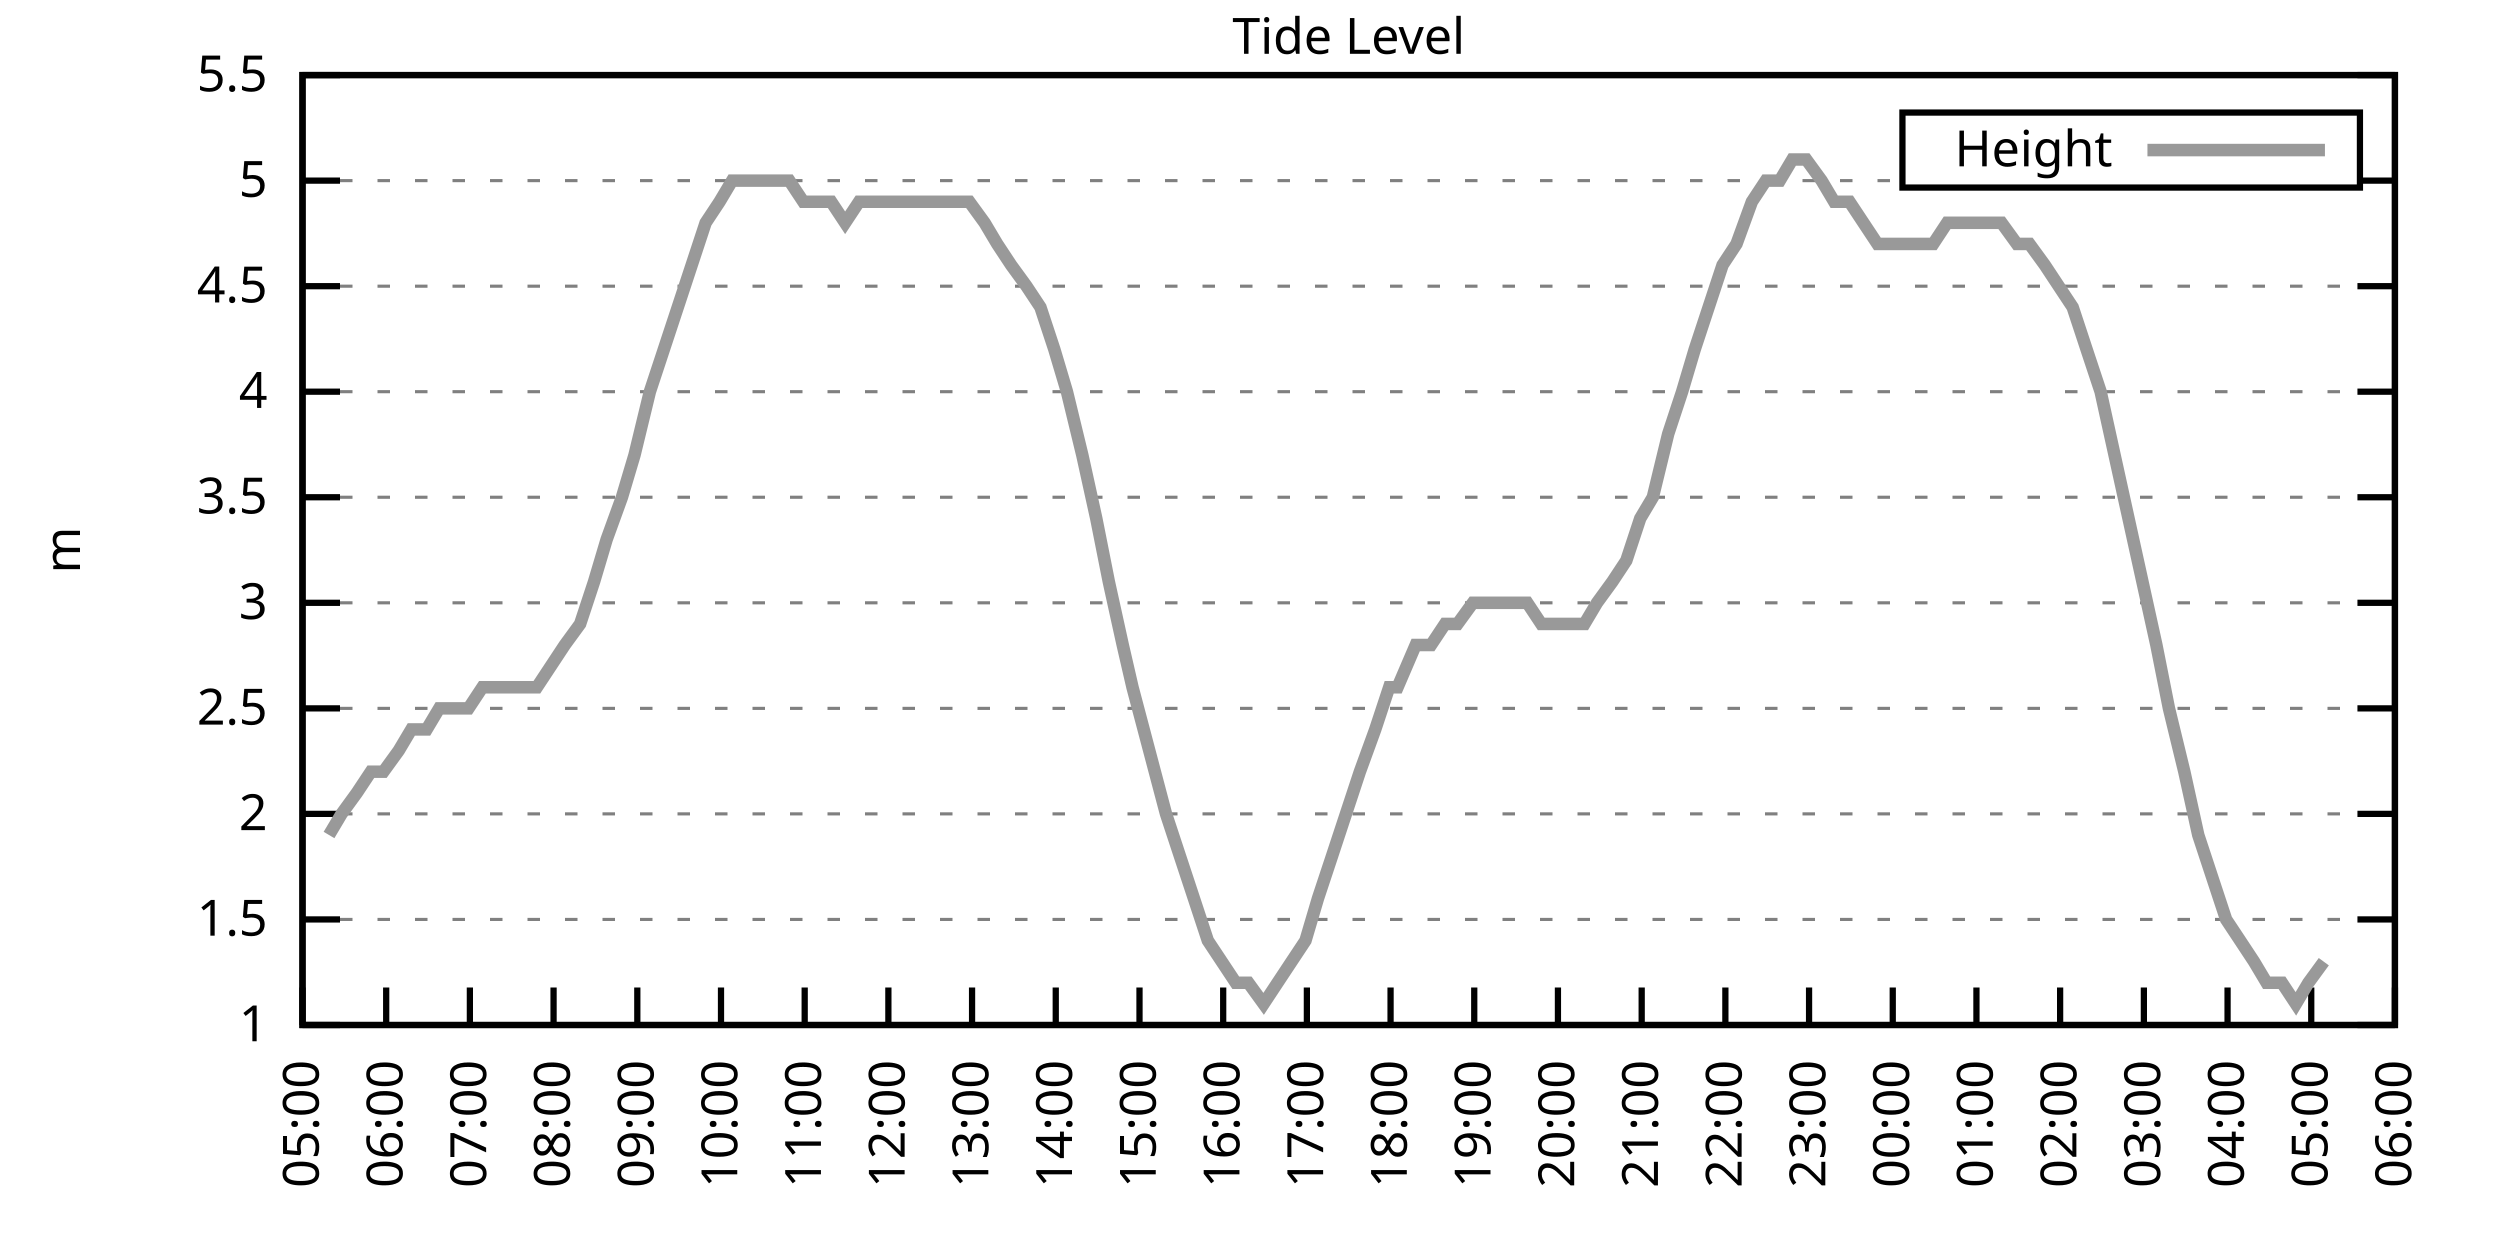
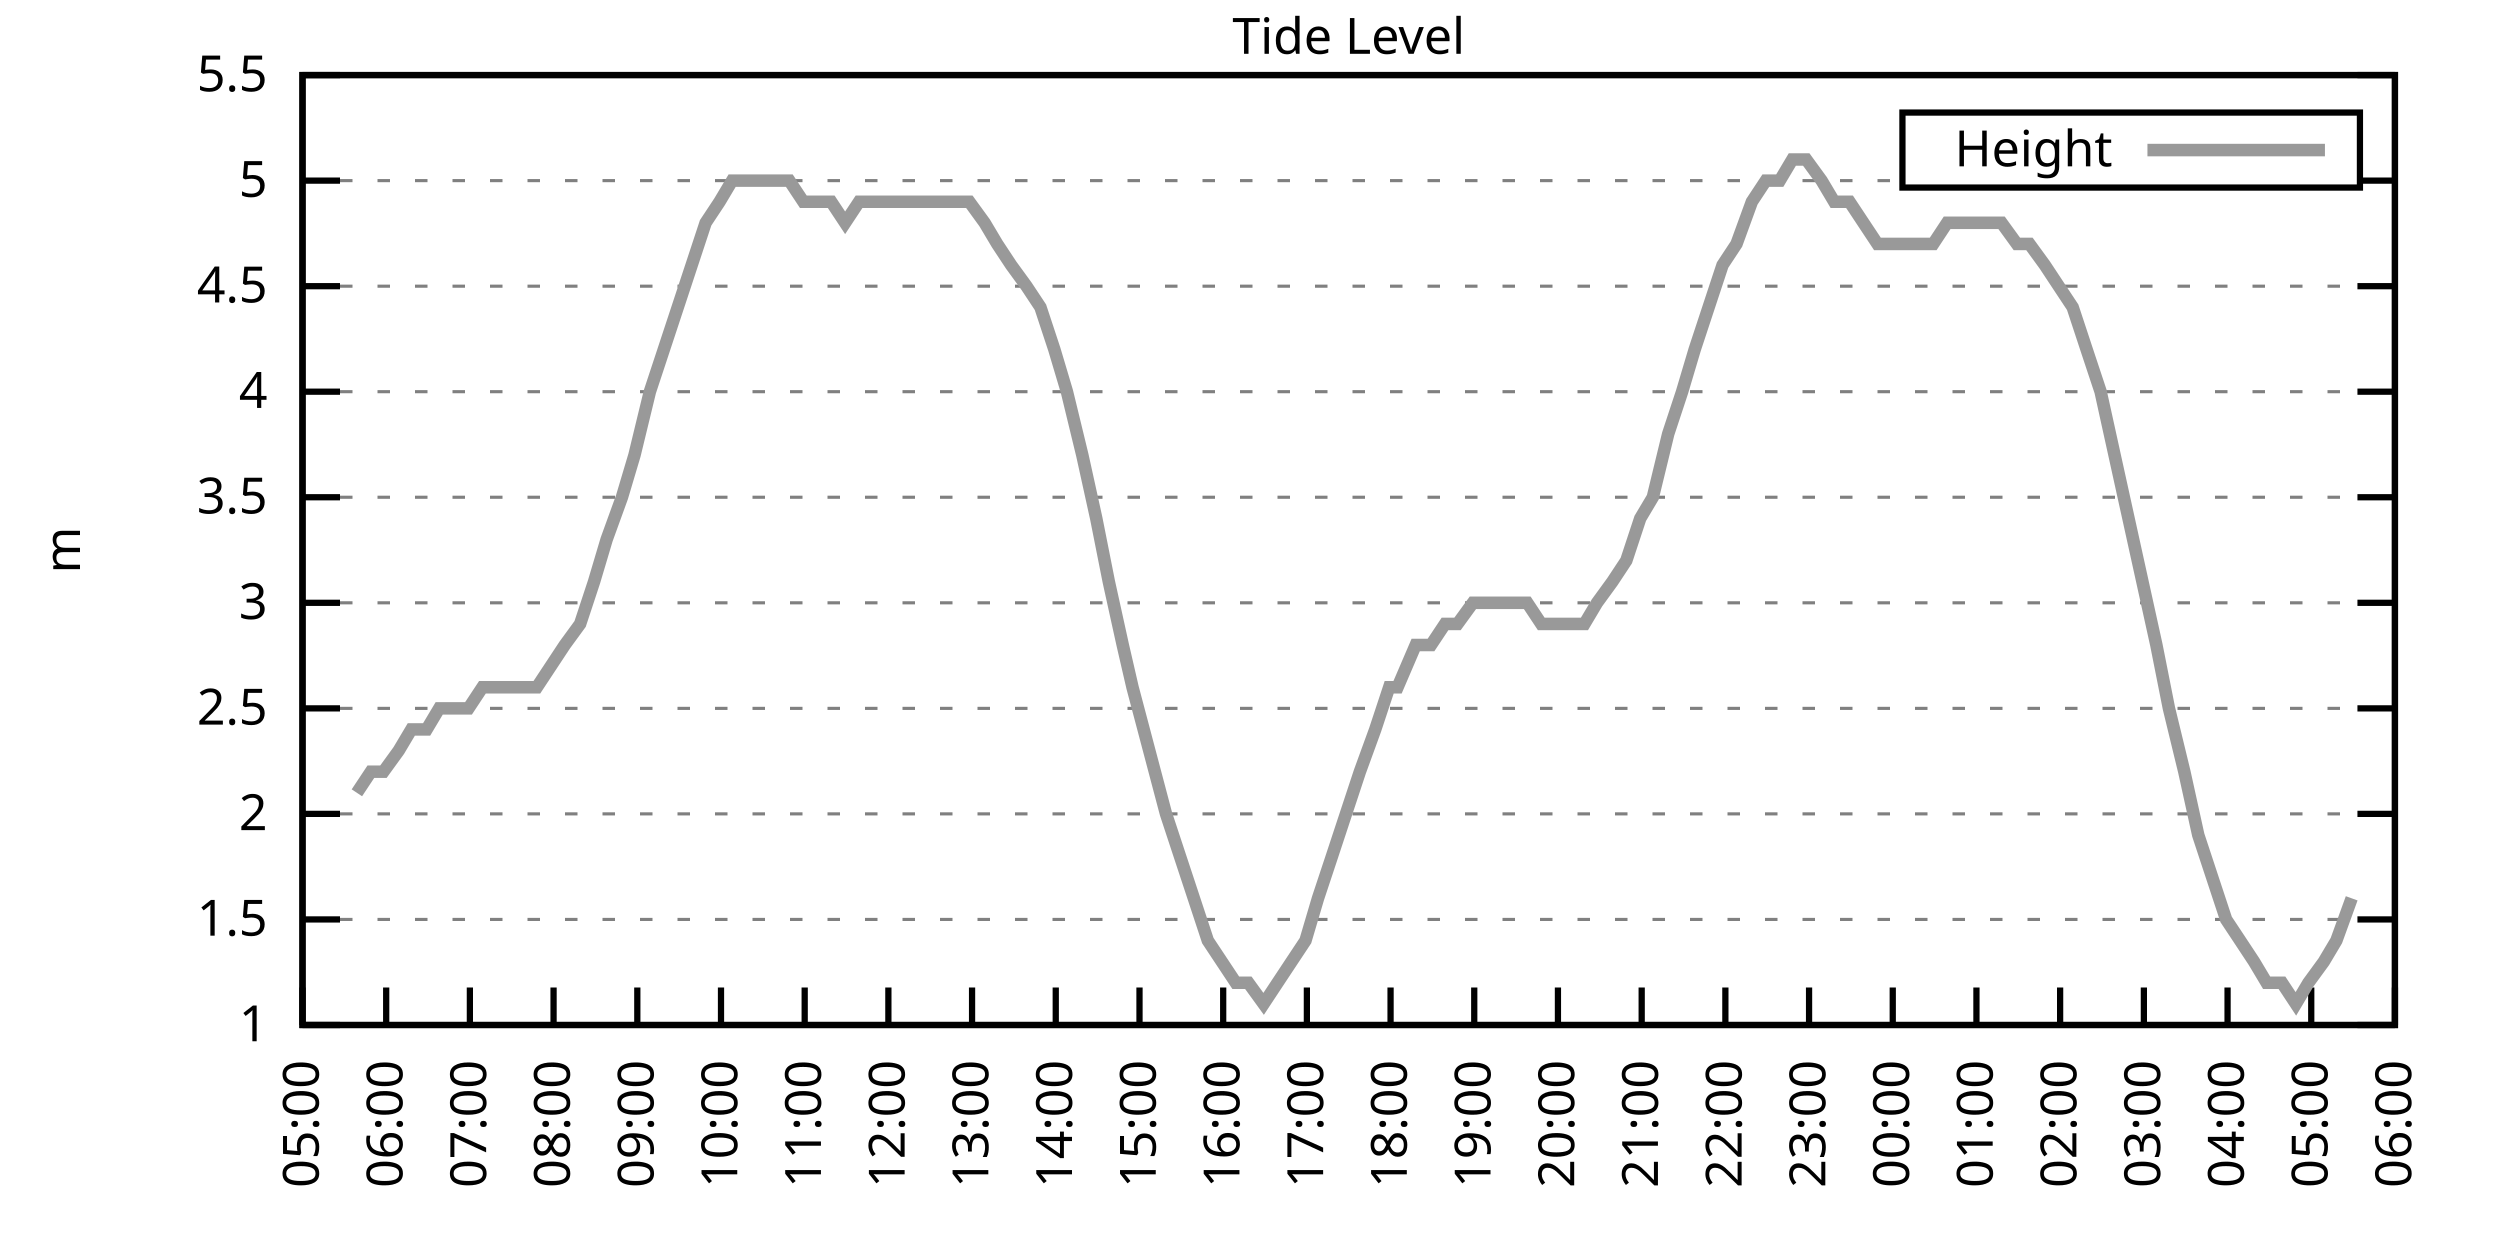
<svg xmlns="http://www.w3.org/2000/svg" xmlns:xlink="http://www.w3.org/1999/xlink" width="400" height="200" viewBox="0 0 400 200">
  <g id="gnuplot_canvas">
    <rect x="0" y="0" width="400" height="200" fill="none" />
    <defs>
      <circle id="gpDot" r="0.5" stroke-width="0.5" stroke="currentColor" />
      <path id="gpPt0" stroke-width="0.333" stroke="currentColor" d="M-1,0 h2 M0,-1 v2" />
      <path id="gpPt1" stroke-width="0.333" stroke="currentColor" d="M-1,-1 L1,1 M1,-1 L-1,1" />
      <path id="gpPt2" stroke-width="0.333" stroke="currentColor" d="M-1,0 L1,0 M0,-1 L0,1 M-1,-1 L1,1 M-1,1 L1,-1" />
      <rect id="gpPt3" stroke-width="0.333" stroke="currentColor" x="-1" y="-1" width="2" height="2" />
      <rect id="gpPt4" stroke-width="0.333" stroke="currentColor" fill="currentColor" x="-1" y="-1" width="2" height="2" />
      <circle id="gpPt5" stroke-width="0.333" stroke="currentColor" cx="0" cy="0" r="1" />
      <use xlink:href="#gpPt5" id="gpPt6" fill="currentColor" stroke="none" />
      <path id="gpPt7" stroke-width="0.333" stroke="currentColor" d="M0,-1.33 L-1.33,0.67 L1.33,0.67 z" />
      <use xlink:href="#gpPt7" id="gpPt8" fill="currentColor" stroke="none" />
      <use xlink:href="#gpPt7" id="gpPt9" stroke="currentColor" transform="rotate(180)" />
      <use xlink:href="#gpPt9" id="gpPt10" fill="currentColor" stroke="none" />
      <use xlink:href="#gpPt3" id="gpPt11" stroke="currentColor" transform="rotate(45)" />
      <use xlink:href="#gpPt11" id="gpPt12" fill="currentColor" stroke="none" />
      <path id="gpPt13" stroke-width="0.333" stroke="currentColor" d="M0,1.330 L1.265,0.411 L0.782,-1.067 L-0.782,-1.076 L-1.265,0.411 z" />
      <use xlink:href="#gpPt13" id="gpPt14" fill="currentColor" stroke="none" />
      <filter id="textbox" filterUnits="objectBoundingBox" x="0" y="0" height="1" width="1">
        <feFlood flood-color="white" flood-opacity="1" result="bgnd" />
        <feComposite in="SourceGraphic" in2="bgnd" operator="atop" />
      </filter>
      <filter id="greybox" filterUnits="objectBoundingBox" x="0" y="0" height="1" width="1">
        <feFlood flood-color="lightgrey" flood-opacity="1" result="grey" />
        <feComposite in="SourceGraphic" in2="grey" operator="atop" />
      </filter>
    </defs>
    <g fill="none" color="white" stroke="currentColor" stroke-width="1.00" stroke-linecap="butt" stroke-linejoin="miter">
</g>
    <g fill="none" color="black" stroke="currentColor" stroke-width="1.00" stroke-linecap="butt" stroke-linejoin="miter">
      <g stroke="none" shape-rendering="crispEdges">
        <polygon fill="rgb(255, 255, 255)" points="48.40,164.00 383.18,164.00 383.18,12.02 48.40,12.02 " />
      </g>
    </g>
    <g fill="none" color="black" stroke="currentColor" stroke-width="1.00" stroke-linecap="butt" stroke-linejoin="miter">
</g>
    <g fill="none" color="black" stroke="black" stroke-width="0.50" stroke-linecap="butt" stroke-linejoin="miter">
</g>
    <g fill="none" color="gray" stroke="currentColor" stroke-width="0.50" stroke-linecap="butt" stroke-linejoin="miter">
      <path stroke="gray" stroke-dasharray="2,4" class="gridline" d="M48.40,164.00 L383.19,164.00  " />
    </g>
    <g fill="none" color="gray" stroke="gray" stroke-width="1.00" stroke-linecap="butt" stroke-linejoin="miter">
</g>
    <g fill="none" color="black" stroke="currentColor" stroke-width="1.00" stroke-linecap="butt" stroke-linejoin="miter">
      <path stroke="black" d="M48.40,164.00 L54.40,164.00 M383.19,164.00 L377.19,164.00  " />
      <g transform="translate(42.80,166.60)" stroke="none" fill="black" font-family="Sans" font-size="8.00" text-anchor="end">
        <text>
          <tspan font-family="Sans"> 1</tspan>
        </text>
      </g>
    </g>
    <g fill="none" color="black" stroke="currentColor" stroke-width="1.00" stroke-linecap="butt" stroke-linejoin="miter">
</g>
    <g fill="none" color="black" stroke="black" stroke-width="0.50" stroke-linecap="butt" stroke-linejoin="miter">
</g>
    <g fill="none" color="gray" stroke="currentColor" stroke-width="0.50" stroke-linecap="butt" stroke-linejoin="miter">
      <path stroke="gray" stroke-dasharray="2,4" class="gridline" d="M48.40,147.11 L383.19,147.11  " />
    </g>
    <g fill="none" color="gray" stroke="gray" stroke-width="1.00" stroke-linecap="butt" stroke-linejoin="miter">
</g>
    <g fill="none" color="black" stroke="currentColor" stroke-width="1.00" stroke-linecap="butt" stroke-linejoin="miter">
      <path stroke="black" d="M48.40,147.11 L54.40,147.11 M383.19,147.11 L377.19,147.11  " />
      <g transform="translate(42.80,149.71)" stroke="none" fill="black" font-family="Sans" font-size="8.00" text-anchor="end">
        <text>
          <tspan font-family="Sans"> 1.5</tspan>
        </text>
      </g>
    </g>
    <g fill="none" color="black" stroke="currentColor" stroke-width="1.00" stroke-linecap="butt" stroke-linejoin="miter">
</g>
    <g fill="none" color="black" stroke="black" stroke-width="0.50" stroke-linecap="butt" stroke-linejoin="miter">
</g>
    <g fill="none" color="gray" stroke="currentColor" stroke-width="0.50" stroke-linecap="butt" stroke-linejoin="miter">
      <path stroke="gray" stroke-dasharray="2,4" class="gridline" d="M48.40,130.22 L383.19,130.22  " />
    </g>
    <g fill="none" color="gray" stroke="gray" stroke-width="1.00" stroke-linecap="butt" stroke-linejoin="miter">
</g>
    <g fill="none" color="black" stroke="currentColor" stroke-width="1.00" stroke-linecap="butt" stroke-linejoin="miter">
      <path stroke="black" d="M48.40,130.22 L54.40,130.22 M383.19,130.22 L377.19,130.22  " />
      <g transform="translate(42.80,132.82)" stroke="none" fill="black" font-family="Sans" font-size="8.00" text-anchor="end">
        <text>
          <tspan font-family="Sans"> 2</tspan>
        </text>
      </g>
    </g>
    <g fill="none" color="black" stroke="currentColor" stroke-width="1.00" stroke-linecap="butt" stroke-linejoin="miter">
</g>
    <g fill="none" color="black" stroke="black" stroke-width="0.50" stroke-linecap="butt" stroke-linejoin="miter">
</g>
    <g fill="none" color="gray" stroke="currentColor" stroke-width="0.50" stroke-linecap="butt" stroke-linejoin="miter">
      <path stroke="gray" stroke-dasharray="2,4" class="gridline" d="M48.40,113.34 L383.19,113.34  " />
    </g>
    <g fill="none" color="gray" stroke="gray" stroke-width="1.00" stroke-linecap="butt" stroke-linejoin="miter">
</g>
    <g fill="none" color="black" stroke="currentColor" stroke-width="1.00" stroke-linecap="butt" stroke-linejoin="miter">
      <path stroke="black" d="M48.40,113.34 L54.40,113.34 M383.19,113.34 L377.19,113.34  " />
      <g transform="translate(42.80,115.94)" stroke="none" fill="black" font-family="Sans" font-size="8.00" text-anchor="end">
        <text>
          <tspan font-family="Sans"> 2.5</tspan>
        </text>
      </g>
    </g>
    <g fill="none" color="black" stroke="currentColor" stroke-width="1.00" stroke-linecap="butt" stroke-linejoin="miter">
</g>
    <g fill="none" color="black" stroke="black" stroke-width="0.50" stroke-linecap="butt" stroke-linejoin="miter">
</g>
    <g fill="none" color="gray" stroke="currentColor" stroke-width="0.50" stroke-linecap="butt" stroke-linejoin="miter">
      <path stroke="gray" stroke-dasharray="2,4" class="gridline" d="M48.40,96.45 L383.19,96.45  " />
    </g>
    <g fill="none" color="gray" stroke="gray" stroke-width="1.00" stroke-linecap="butt" stroke-linejoin="miter">
</g>
    <g fill="none" color="black" stroke="currentColor" stroke-width="1.00" stroke-linecap="butt" stroke-linejoin="miter">
      <path stroke="black" d="M48.40,96.45 L54.40,96.45 M383.19,96.45 L377.19,96.45  " />
      <g transform="translate(42.80,99.05)" stroke="none" fill="black" font-family="Sans" font-size="8.00" text-anchor="end">
        <text>
          <tspan font-family="Sans"> 3</tspan>
        </text>
      </g>
    </g>
    <g fill="none" color="black" stroke="currentColor" stroke-width="1.00" stroke-linecap="butt" stroke-linejoin="miter">
</g>
    <g fill="none" color="black" stroke="black" stroke-width="0.50" stroke-linecap="butt" stroke-linejoin="miter">
</g>
    <g fill="none" color="gray" stroke="currentColor" stroke-width="0.50" stroke-linecap="butt" stroke-linejoin="miter">
      <path stroke="gray" stroke-dasharray="2,4" class="gridline" d="M48.40,79.56 L383.19,79.56  " />
    </g>
    <g fill="none" color="gray" stroke="gray" stroke-width="1.00" stroke-linecap="butt" stroke-linejoin="miter">
</g>
    <g fill="none" color="black" stroke="currentColor" stroke-width="1.00" stroke-linecap="butt" stroke-linejoin="miter">
      <path stroke="black" d="M48.40,79.56 L54.40,79.56 M383.19,79.56 L377.19,79.56  " />
      <g transform="translate(42.80,82.16)" stroke="none" fill="black" font-family="Sans" font-size="8.00" text-anchor="end">
        <text>
          <tspan font-family="Sans"> 3.5</tspan>
        </text>
      </g>
    </g>
    <g fill="none" color="black" stroke="currentColor" stroke-width="1.00" stroke-linecap="butt" stroke-linejoin="miter">
</g>
    <g fill="none" color="black" stroke="black" stroke-width="0.50" stroke-linecap="butt" stroke-linejoin="miter">
</g>
    <g fill="none" color="gray" stroke="currentColor" stroke-width="0.50" stroke-linecap="butt" stroke-linejoin="miter">
      <path stroke="gray" stroke-dasharray="2,4" class="gridline" d="M48.40,62.67 L383.19,62.67  " />
    </g>
    <g fill="none" color="gray" stroke="gray" stroke-width="1.00" stroke-linecap="butt" stroke-linejoin="miter">
</g>
    <g fill="none" color="black" stroke="currentColor" stroke-width="1.00" stroke-linecap="butt" stroke-linejoin="miter">
      <path stroke="black" d="M48.40,62.67 L54.40,62.67 M383.19,62.67 L377.19,62.67  " />
      <g transform="translate(42.80,65.27)" stroke="none" fill="black" font-family="Sans" font-size="8.00" text-anchor="end">
        <text>
          <tspan font-family="Sans"> 4</tspan>
        </text>
      </g>
    </g>
    <g fill="none" color="black" stroke="currentColor" stroke-width="1.00" stroke-linecap="butt" stroke-linejoin="miter">
</g>
    <g fill="none" color="black" stroke="black" stroke-width="0.50" stroke-linecap="butt" stroke-linejoin="miter">
</g>
    <g fill="none" color="gray" stroke="currentColor" stroke-width="0.50" stroke-linecap="butt" stroke-linejoin="miter">
      <path stroke="gray" stroke-dasharray="2,4" class="gridline" d="M48.40,45.79 L383.19,45.79  " />
    </g>
    <g fill="none" color="gray" stroke="gray" stroke-width="1.00" stroke-linecap="butt" stroke-linejoin="miter">
</g>
    <g fill="none" color="black" stroke="currentColor" stroke-width="1.00" stroke-linecap="butt" stroke-linejoin="miter">
      <path stroke="black" d="M48.40,45.79 L54.40,45.79 M383.19,45.79 L377.19,45.79  " />
      <g transform="translate(42.80,48.39)" stroke="none" fill="black" font-family="Sans" font-size="8.00" text-anchor="end">
        <text>
          <tspan font-family="Sans"> 4.5</tspan>
        </text>
      </g>
    </g>
    <g fill="none" color="black" stroke="currentColor" stroke-width="1.00" stroke-linecap="butt" stroke-linejoin="miter">
</g>
    <g fill="none" color="black" stroke="black" stroke-width="0.50" stroke-linecap="butt" stroke-linejoin="miter">
</g>
    <g fill="none" color="gray" stroke="currentColor" stroke-width="0.50" stroke-linecap="butt" stroke-linejoin="miter">
      <path stroke="gray" stroke-dasharray="2,4" class="gridline" d="M48.40,28.90 L304.39,28.90 M377.59,28.90 L383.19,28.90  " />
    </g>
    <g fill="none" color="gray" stroke="gray" stroke-width="1.00" stroke-linecap="butt" stroke-linejoin="miter">
</g>
    <g fill="none" color="black" stroke="currentColor" stroke-width="1.00" stroke-linecap="butt" stroke-linejoin="miter">
      <path stroke="black" d="M48.40,28.90 L54.40,28.90 M383.19,28.90 L377.19,28.90  " />
      <g transform="translate(42.80,31.50)" stroke="none" fill="black" font-family="Sans" font-size="8.00" text-anchor="end">
        <text>
          <tspan font-family="Sans"> 5</tspan>
        </text>
      </g>
    </g>
    <g fill="none" color="black" stroke="currentColor" stroke-width="1.00" stroke-linecap="butt" stroke-linejoin="miter">
</g>
    <g fill="none" color="black" stroke="black" stroke-width="0.50" stroke-linecap="butt" stroke-linejoin="miter">
</g>
    <g fill="none" color="gray" stroke="currentColor" stroke-width="0.50" stroke-linecap="butt" stroke-linejoin="miter">
      <path stroke="gray" stroke-dasharray="2,4" class="gridline" d="M48.40,12.01 L383.19,12.01  " />
    </g>
    <g fill="none" color="gray" stroke="gray" stroke-width="1.00" stroke-linecap="butt" stroke-linejoin="miter">
</g>
    <g fill="none" color="black" stroke="currentColor" stroke-width="1.00" stroke-linecap="butt" stroke-linejoin="miter">
      <path stroke="black" d="M48.40,12.01 L54.40,12.01 M383.19,12.01 L377.19,12.01  " />
      <g transform="translate(42.80,14.61)" stroke="none" fill="black" font-family="Sans" font-size="8.00" text-anchor="end">
        <text>
          <tspan font-family="Sans"> 5.5</tspan>
        </text>
      </g>
    </g>
    <g fill="none" color="black" stroke="currentColor" stroke-width="1.00" stroke-linecap="butt" stroke-linejoin="miter">
      <path stroke="black" d="M48.40,164.00 L48.40,158.00  " />
      <g transform="translate(51.00,169.60) rotate(270.00)" stroke="none" fill="black" font-family="Sans" font-size="8.00" text-anchor="end">
        <text>
          <tspan font-family="Sans">05:00</tspan>
        </text>
      </g>
    </g>
    <g fill="none" color="black" stroke="currentColor" stroke-width="1.00" stroke-linecap="butt" stroke-linejoin="miter">
      <path stroke="black" d="M61.79,164.00 L61.79,158.00  " />
      <g transform="translate(64.39,169.60) rotate(270.00)" stroke="none" fill="black" font-family="Sans" font-size="8.00" text-anchor="end">
        <text>
          <tspan font-family="Sans">06:00</tspan>
        </text>
      </g>
    </g>
    <g fill="none" color="black" stroke="currentColor" stroke-width="1.00" stroke-linecap="butt" stroke-linejoin="miter">
      <path stroke="black" d="M75.18,164.00 L75.18,158.00  " />
      <g transform="translate(77.78,169.60) rotate(270.00)" stroke="none" fill="black" font-family="Sans" font-size="8.00" text-anchor="end">
        <text>
          <tspan font-family="Sans">07:00</tspan>
        </text>
      </g>
    </g>
    <g fill="none" color="black" stroke="currentColor" stroke-width="1.00" stroke-linecap="butt" stroke-linejoin="miter">
      <path stroke="black" d="M88.57,164.00 L88.57,158.00  " />
      <g transform="translate(91.17,169.60) rotate(270.00)" stroke="none" fill="black" font-family="Sans" font-size="8.00" text-anchor="end">
        <text>
          <tspan font-family="Sans">08:00</tspan>
        </text>
      </g>
    </g>
    <g fill="none" color="black" stroke="currentColor" stroke-width="1.00" stroke-linecap="butt" stroke-linejoin="miter">
      <path stroke="black" d="M101.97,164.00 L101.97,158.00  " />
      <g transform="translate(104.57,169.60) rotate(270.00)" stroke="none" fill="black" font-family="Sans" font-size="8.00" text-anchor="end">
        <text>
          <tspan font-family="Sans">09:00</tspan>
        </text>
      </g>
    </g>
    <g fill="none" color="black" stroke="currentColor" stroke-width="1.00" stroke-linecap="butt" stroke-linejoin="miter">
      <path stroke="black" d="M115.36,164.00 L115.36,158.00  " />
      <g transform="translate(117.96,169.60) rotate(270.00)" stroke="none" fill="black" font-family="Sans" font-size="8.00" text-anchor="end">
        <text>
          <tspan font-family="Sans">10:00</tspan>
        </text>
      </g>
    </g>
    <g fill="none" color="black" stroke="currentColor" stroke-width="1.00" stroke-linecap="butt" stroke-linejoin="miter">
      <path stroke="black" d="M128.75,164.00 L128.75,158.00  " />
      <g transform="translate(131.35,169.60) rotate(270.00)" stroke="none" fill="black" font-family="Sans" font-size="8.00" text-anchor="end">
        <text>
          <tspan font-family="Sans">11:00</tspan>
        </text>
      </g>
    </g>
    <g fill="none" color="black" stroke="currentColor" stroke-width="1.00" stroke-linecap="butt" stroke-linejoin="miter">
      <path stroke="black" d="M142.14,164.00 L142.14,158.00  " />
      <g transform="translate(144.74,169.60) rotate(270.00)" stroke="none" fill="black" font-family="Sans" font-size="8.00" text-anchor="end">
        <text>
          <tspan font-family="Sans">12:00</tspan>
        </text>
      </g>
    </g>
    <g fill="none" color="black" stroke="currentColor" stroke-width="1.00" stroke-linecap="butt" stroke-linejoin="miter">
      <path stroke="black" d="M155.53,164.00 L155.53,158.00  " />
      <g transform="translate(158.13,169.60) rotate(270.00)" stroke="none" fill="black" font-family="Sans" font-size="8.00" text-anchor="end">
        <text>
          <tspan font-family="Sans">13:00</tspan>
        </text>
      </g>
    </g>
    <g fill="none" color="black" stroke="currentColor" stroke-width="1.00" stroke-linecap="butt" stroke-linejoin="miter">
      <path stroke="black" d="M168.92,164.00 L168.92,158.00  " />
      <g transform="translate(171.52,169.60) rotate(270.00)" stroke="none" fill="black" font-family="Sans" font-size="8.00" text-anchor="end">
        <text>
          <tspan font-family="Sans">14:00</tspan>
        </text>
      </g>
    </g>
    <g fill="none" color="black" stroke="currentColor" stroke-width="1.00" stroke-linecap="butt" stroke-linejoin="miter">
      <path stroke="black" d="M182.32,164.00 L182.32,158.00  " />
      <g transform="translate(184.92,169.60) rotate(270.00)" stroke="none" fill="black" font-family="Sans" font-size="8.00" text-anchor="end">
        <text>
          <tspan font-family="Sans">15:00</tspan>
        </text>
      </g>
    </g>
    <g fill="none" color="black" stroke="currentColor" stroke-width="1.00" stroke-linecap="butt" stroke-linejoin="miter">
      <path stroke="black" d="M195.71,164.00 L195.71,158.00  " />
      <g transform="translate(198.31,169.60) rotate(270.00)" stroke="none" fill="black" font-family="Sans" font-size="8.00" text-anchor="end">
        <text>
          <tspan font-family="Sans">16:00</tspan>
        </text>
      </g>
    </g>
    <g fill="none" color="black" stroke="currentColor" stroke-width="1.00" stroke-linecap="butt" stroke-linejoin="miter">
      <path stroke="black" d="M209.10,164.00 L209.10,158.00  " />
      <g transform="translate(211.70,169.60) rotate(270.00)" stroke="none" fill="black" font-family="Sans" font-size="8.00" text-anchor="end">
        <text>
          <tspan font-family="Sans">17:00</tspan>
        </text>
      </g>
    </g>
    <g fill="none" color="black" stroke="currentColor" stroke-width="1.00" stroke-linecap="butt" stroke-linejoin="miter">
      <path stroke="black" d="M222.49,164.00 L222.49,158.00  " />
      <g transform="translate(225.09,169.60) rotate(270.00)" stroke="none" fill="black" font-family="Sans" font-size="8.00" text-anchor="end">
        <text>
          <tspan font-family="Sans">18:00</tspan>
        </text>
      </g>
    </g>
    <g fill="none" color="black" stroke="currentColor" stroke-width="1.00" stroke-linecap="butt" stroke-linejoin="miter">
      <path stroke="black" d="M235.88,164.00 L235.88,158.00  " />
      <g transform="translate(238.48,169.60) rotate(270.00)" stroke="none" fill="black" font-family="Sans" font-size="8.00" text-anchor="end">
        <text>
          <tspan font-family="Sans">19:00</tspan>
        </text>
      </g>
    </g>
    <g fill="none" color="black" stroke="currentColor" stroke-width="1.00" stroke-linecap="butt" stroke-linejoin="miter">
      <path stroke="black" d="M249.27,164.00 L249.27,158.00  " />
      <g transform="translate(251.87,169.60) rotate(270.00)" stroke="none" fill="black" font-family="Sans" font-size="8.00" text-anchor="end">
        <text>
          <tspan font-family="Sans">20:00</tspan>
        </text>
      </g>
    </g>
    <g fill="none" color="black" stroke="currentColor" stroke-width="1.00" stroke-linecap="butt" stroke-linejoin="miter">
      <path stroke="black" d="M262.67,164.00 L262.67,158.00  " />
      <g transform="translate(265.27,169.60) rotate(270.00)" stroke="none" fill="black" font-family="Sans" font-size="8.00" text-anchor="end">
        <text>
          <tspan font-family="Sans">21:00</tspan>
        </text>
      </g>
    </g>
    <g fill="none" color="black" stroke="currentColor" stroke-width="1.00" stroke-linecap="butt" stroke-linejoin="miter">
      <path stroke="black" d="M276.06,164.00 L276.06,158.00  " />
      <g transform="translate(278.66,169.60) rotate(270.00)" stroke="none" fill="black" font-family="Sans" font-size="8.00" text-anchor="end">
        <text>
          <tspan font-family="Sans">22:00</tspan>
        </text>
      </g>
    </g>
    <g fill="none" color="black" stroke="currentColor" stroke-width="1.00" stroke-linecap="butt" stroke-linejoin="miter">
      <path stroke="black" d="M289.45,164.00 L289.45,158.00  " />
      <g transform="translate(292.05,169.60) rotate(270.00)" stroke="none" fill="black" font-family="Sans" font-size="8.00" text-anchor="end">
        <text>
          <tspan font-family="Sans">23:00</tspan>
        </text>
      </g>
    </g>
    <g fill="none" color="black" stroke="currentColor" stroke-width="1.00" stroke-linecap="butt" stroke-linejoin="miter">
      <path stroke="black" d="M302.84,164.00 L302.84,158.00  " />
      <g transform="translate(305.44,169.60) rotate(270.00)" stroke="none" fill="black" font-family="Sans" font-size="8.00" text-anchor="end">
        <text>
          <tspan font-family="Sans">00:00</tspan>
        </text>
      </g>
    </g>
    <g fill="none" color="black" stroke="currentColor" stroke-width="1.00" stroke-linecap="butt" stroke-linejoin="miter">
      <path stroke="black" d="M316.23,164.00 L316.23,158.00  " />
      <g transform="translate(318.83,169.60) rotate(270.00)" stroke="none" fill="black" font-family="Sans" font-size="8.00" text-anchor="end">
        <text>
          <tspan font-family="Sans">01:00</tspan>
        </text>
      </g>
    </g>
    <g fill="none" color="black" stroke="currentColor" stroke-width="1.00" stroke-linecap="butt" stroke-linejoin="miter">
      <path stroke="black" d="M329.62,164.00 L329.62,158.00  " />
      <g transform="translate(332.22,169.60) rotate(270.00)" stroke="none" fill="black" font-family="Sans" font-size="8.00" text-anchor="end">
        <text>
          <tspan font-family="Sans">02:00</tspan>
        </text>
      </g>
    </g>
    <g fill="none" color="black" stroke="currentColor" stroke-width="1.00" stroke-linecap="butt" stroke-linejoin="miter">
      <path stroke="black" d="M343.02,164.00 L343.02,158.00  " />
      <g transform="translate(345.62,169.60) rotate(270.00)" stroke="none" fill="black" font-family="Sans" font-size="8.00" text-anchor="end">
        <text>
          <tspan font-family="Sans">03:00</tspan>
        </text>
      </g>
    </g>
    <g fill="none" color="black" stroke="currentColor" stroke-width="1.00" stroke-linecap="butt" stroke-linejoin="miter">
      <path stroke="black" d="M356.41,164.00 L356.41,158.00  " />
      <g transform="translate(359.01,169.60) rotate(270.00)" stroke="none" fill="black" font-family="Sans" font-size="8.00" text-anchor="end">
        <text>
          <tspan font-family="Sans">04:00</tspan>
        </text>
      </g>
    </g>
    <g fill="none" color="black" stroke="currentColor" stroke-width="1.00" stroke-linecap="butt" stroke-linejoin="miter">
      <path stroke="black" d="M369.80,164.00 L369.80,158.00  " />
      <g transform="translate(372.40,169.60) rotate(270.00)" stroke="none" fill="black" font-family="Sans" font-size="8.00" text-anchor="end">
        <text>
          <tspan font-family="Sans">05:00</tspan>
        </text>
      </g>
    </g>
    <g fill="none" color="black" stroke="currentColor" stroke-width="1.00" stroke-linecap="butt" stroke-linejoin="miter">
      <path stroke="black" d="M383.19,164.00 L383.19,158.00  " />
      <g transform="translate(385.79,169.60) rotate(270.00)" stroke="none" fill="black" font-family="Sans" font-size="8.00" text-anchor="end">
        <text>
          <tspan font-family="Sans">06:00</tspan>
        </text>
      </g>
    </g>
    <g fill="none" color="black" stroke="currentColor" stroke-width="1.00" stroke-linecap="butt" stroke-linejoin="miter">
</g>
    <g fill="none" color="black" stroke="currentColor" stroke-width="1.00" stroke-linecap="butt" stroke-linejoin="miter">
      <path stroke="black" d="M48.40,12.01 L48.40,164.00 L383.19,164.00 L383.19,12.01 L48.40,12.01 Z  " />
    </g>
    <g fill="none" color="black" stroke="currentColor" stroke-width="1.00" stroke-linecap="butt" stroke-linejoin="miter">
</g>
    <g fill="none" color="black" stroke="currentColor" stroke-width="1.00" stroke-linecap="butt" stroke-linejoin="miter">
      <path stroke="black" d="M304.39,30.01 L304.39,18.01 L377.59,18.01 L377.59,30.01 L304.39,30.01 Z  " />
    </g>
    <g id="Tide_level_plot_1">
      <g fill="none" color="white" stroke="black" stroke-width="2.00" stroke-linecap="butt" stroke-linejoin="miter">
</g>
      <g fill="none" color="black" stroke="currentColor" stroke-width="2.00" stroke-linecap="butt" stroke-linejoin="miter">
        <g transform="translate(337.99,26.61)" stroke="none" fill="black" font-family="Sans" font-size="8.00" text-anchor="end">
          <text>
            <tspan font-family="Sans">Height</tspan>
          </text>
        </g>
      </g>
      <g fill="none" color="black" stroke="currentColor" stroke-width="2.00" stroke-linecap="butt" stroke-linejoin="miter">
-         <path stroke="rgb(153, 153, 153)" d="M343.59,24.01 L371.99,24.01 M52.64,133.60 L54.65,130.22 L57.10,126.85 L59.34,123.47 L61.35,123.47 L63.80,120.09   L65.81,116.71 L68.26,116.71 L70.27,113.34 L72.50,113.34 L74.96,113.34 L77.19,109.96 L79.42,109.96 L81.66,109.96   L83.89,109.96 L85.90,109.96 L88.13,106.58 L90.36,103.20 L92.82,99.83 L95.05,93.07 L97.06,86.32 L99.51,79.56   L101.52,72.81 L103.98,62.67 L106.21,55.92 L110.67,42.41 L112.90,35.65 L115.13,32.28 L117.14,28.90 L119.38,28.90   L121.83,28.90 L123.84,28.90 L126.29,28.90 L128.53,32.28 L130.54,32.28 L132.99,32.28 L135.22,35.65 L137.45,32.28   L139.46,32.28 L141.69,32.28 L144.15,32.28 L146.38,32.28 L148.61,32.28 L150.85,32.28 L153.08,32.28 L155.09,32.28   L157.54,35.65 L159.55,39.03 L161.78,42.41 L164.24,45.79 L166.47,49.16 L168.70,55.92 L170.71,62.67 L173.17,72.81   L175.40,82.94 L177.41,93.07 L179.64,103.20 L181.20,109.96 L183.88,120.09 L186.56,130.22 L188.79,136.98 L191.02,143.73   L193.25,150.49 L197.72,157.24 L199.73,157.24 L202.18,160.62 L204.41,157.24 L206.64,153.87 L208.88,150.49 L210.88,143.73   L213.12,136.98 L215.35,130.22 L217.58,123.47 L220.04,116.71 L222.27,109.96 L223.61,109.96 L226.51,103.20 L228.96,103.20   L231.20,99.83 L233.20,99.83 L235.66,96.45 L237.89,96.45 L239.90,96.45 L242.36,96.45 L244.36,96.45 L246.60,99.83   L248.83,99.83 L251.28,99.83 L253.51,99.83 L255.52,96.45 L257.98,93.07 L260.21,89.69 L262.44,82.94 L264.45,79.56   L266.91,69.43 L269.14,62.67 L271.15,55.92 L273.38,49.16 L275.61,42.41 L277.84,39.03 L280.30,32.28 L282.53,28.90   L284.76,28.90 L286.77,25.52 L289.00,25.52 L291.46,28.90 L293.47,32.28 L295.92,32.28 L298.15,35.65 L300.39,39.03   L302.62,39.03 L304.85,39.03 L307.08,39.03 L309.31,39.03 L311.54,35.65 L313.78,35.65 L315.79,35.65 L318.02,35.65   L320.25,35.65 L322.70,39.03 L324.71,39.03 L327.17,42.41 L329.40,45.79 L331.63,49.16 L333.86,55.92 L336.10,62.67   L338.33,72.81 L340.56,82.94 L342.79,93.07 L345.02,103.20 L347.03,113.34 L349.49,123.47 L351.72,133.60 L353.95,140.36   L356.18,147.11 L358.42,150.49 L360.65,153.87 L362.66,157.24 L365.11,157.24 L367.34,160.62 L369.35,157.24 L371.81,153.87    " />
+         <path stroke="rgb(153, 153, 153)" d="M343.59,24.01 L371.99,24.01 M57.10,126.85 L59.34,123.47 L61.35,123.47 L63.80,120.09 L65.81,116.71 L68.26,116.71   L70.27,113.34 L72.50,113.34 L74.96,113.34 L77.19,109.96 L79.42,109.96 L81.66,109.96 L83.89,109.96 L85.90,109.96   L88.13,106.58 L90.36,103.20 L92.82,99.83 L95.05,93.07 L97.06,86.32 L99.51,79.56 L101.52,72.81 L103.98,62.67   L106.21,55.92 L110.67,42.41 L112.90,35.65 L115.13,32.28 L117.14,28.90 L119.38,28.90 L121.83,28.90 L123.84,28.90   L126.29,28.90 L128.53,32.28 L130.54,32.28 L132.99,32.28 L135.22,35.65 L137.45,32.28 L139.46,32.28 L141.69,32.28   L144.15,32.28 L146.38,32.28 L148.61,32.28 L150.85,32.28 L153.08,32.28 L155.09,32.28 L157.54,35.65 L159.55,39.03   L161.78,42.41 L164.24,45.79 L166.47,49.16 L168.70,55.92 L170.71,62.67 L173.17,72.81 L175.40,82.94 L177.41,93.07   L179.64,103.20 L181.20,109.96 L183.88,120.09 L186.56,130.22 L188.79,136.98 L191.02,143.73 L193.25,150.49 L197.72,157.24   L199.73,157.24 L202.18,160.62 L204.41,157.24 L206.64,153.87 L208.88,150.49 L210.88,143.73 L213.12,136.98 L215.35,130.22   L217.58,123.47 L220.04,116.71 L222.27,109.96 L223.61,109.96 L226.51,103.20 L228.96,103.20 L231.20,99.83 L233.20,99.83   L235.66,96.45 L237.89,96.45 L239.90,96.45 L242.36,96.45 L244.36,96.45 L246.60,99.83 L248.83,99.83 L251.28,99.83   L253.51,99.83 L255.52,96.45 L257.98,93.07 L260.21,89.69 L262.44,82.94 L264.45,79.56 L266.91,69.43 L269.14,62.67   L271.15,55.92 L273.38,49.16 L275.61,42.41 L277.84,39.03 L280.30,32.28 L282.53,28.90 L284.76,28.90 L286.77,25.52   L289.00,25.52 L291.46,28.90 L293.47,32.28 L295.92,32.28 L298.15,35.65 L300.39,39.03 L302.62,39.03 L304.85,39.03   L307.08,39.03 L309.31,39.03 L311.54,35.65 L313.78,35.65 L315.79,35.65 L318.02,35.65 L320.25,35.65 L322.70,39.03   L324.71,39.03 L327.17,42.41 L329.40,45.79 L331.63,49.16 L333.86,55.92 L336.10,62.67 L338.33,72.81 L340.56,82.94   L342.79,93.07 L345.02,103.20 L347.03,113.34 L349.49,123.47 L351.72,133.60 L353.95,140.36 L356.18,147.11 L358.42,150.49   L360.65,153.87 L362.66,157.24 L365.11,157.24 L367.34,160.62 L369.35,157.24 L371.81,153.87 L373.82,150.49 L376.27,143.73    " />
      </g>
    </g>
    <g fill="none" color="black" stroke="currentColor" stroke-width="2.00" stroke-linecap="butt" stroke-linejoin="miter">
</g>
    <g fill="none" color="black" stroke="black" stroke-width="1.00" stroke-linecap="butt" stroke-linejoin="miter">
</g>
    <g fill="none" color="black" stroke="currentColor" stroke-width="1.00" stroke-linecap="butt" stroke-linejoin="miter">
      <path stroke="black" d="M48.40,12.01 L48.40,164.00 L383.19,164.00 L383.19,12.01 L48.40,12.01 Z  " />
      <g transform="translate(12.80,88.01) rotate(270.00)" stroke="none" fill="black" font-family="Sans" font-size="8.00" text-anchor="middle">
        <text>
          <tspan font-family="Sans">m</tspan>
        </text>
      </g>
    </g>
    <g fill="none" color="black" stroke="currentColor" stroke-width="1.00" stroke-linecap="butt" stroke-linejoin="miter">
</g>
    <g fill="none" color="black" stroke="currentColor" stroke-width="1.00" stroke-linecap="butt" stroke-linejoin="miter">
      <g transform="translate(215.79,8.61)" stroke="none" fill="black" font-family="Sans" font-size="8.00" text-anchor="middle">
        <text>
          <tspan font-family="Sans">Tide Level</tspan>
        </text>
      </g>
    </g>
    <g fill="none" color="black" stroke="currentColor" stroke-width="1.00" stroke-linecap="butt" stroke-linejoin="miter">
</g>
  </g>
</svg>
